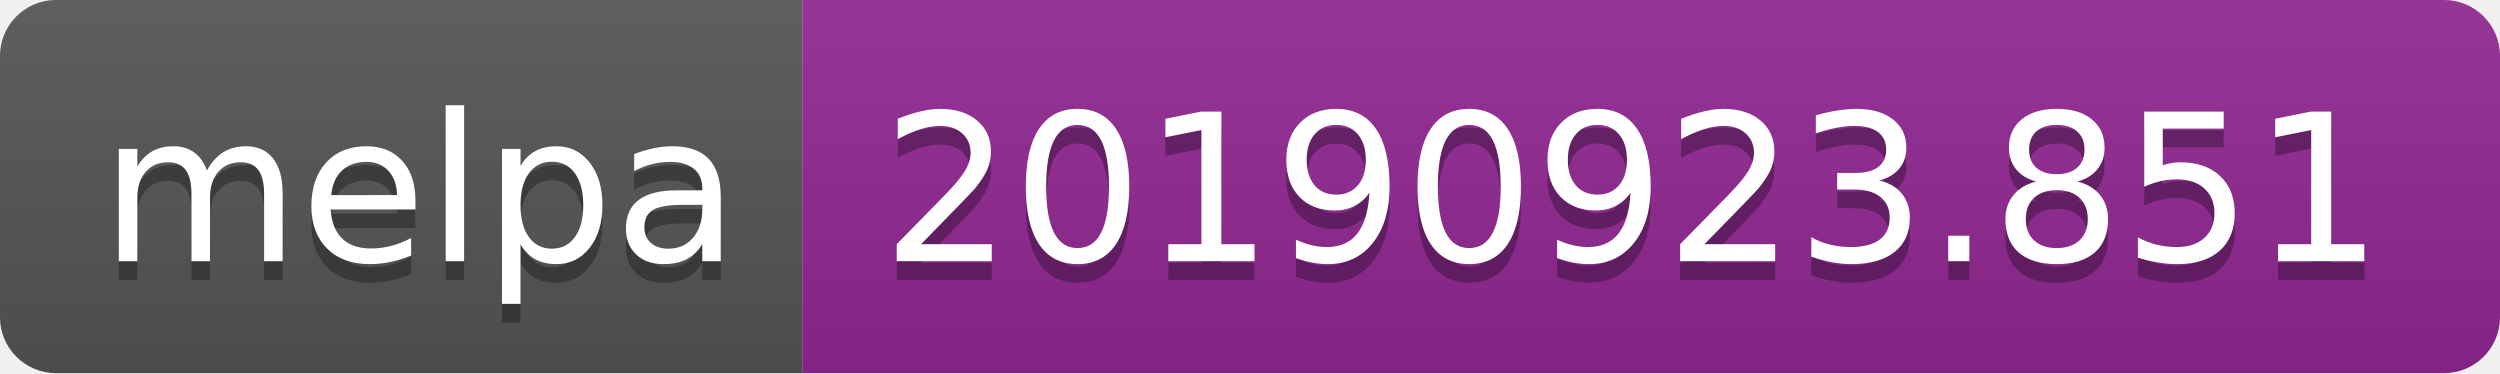
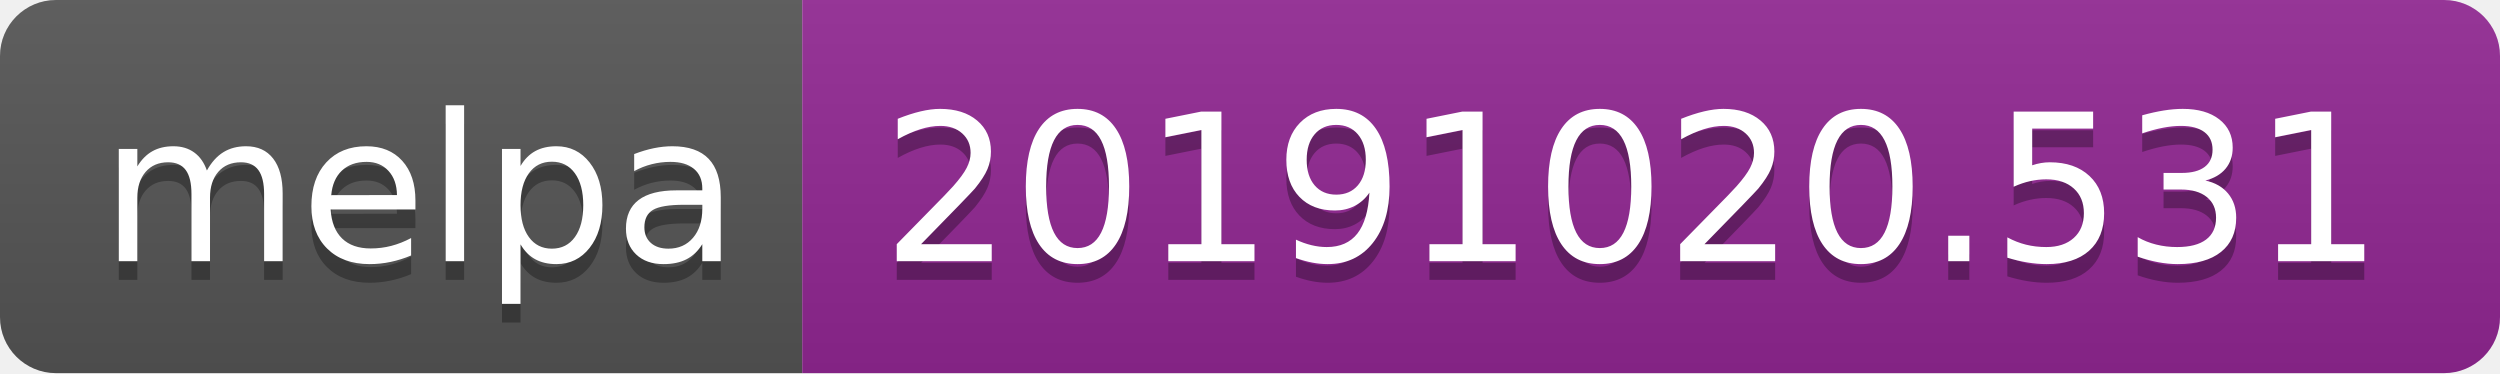
<svg xmlns="http://www.w3.org/2000/svg" width="134" height="20">
  <linearGradient id="b" x2="0" y2="100%">
    <stop offset="0" stop-color="#bbb" stop-opacity=".1" />
    <stop offset="1" stop-opacity=".1" />
  </linearGradient>
  <clipPath id="a">
    <rect width="134" height="20" rx="3" fill="#fff" />
  </clipPath>
  <g clip-path="url(#a)">
    <path fill="#555" d="M0 0h43v20H0z" />
    <path fill="#922793" d="M43 0h91v20H43z" />
    <path fill="url(#b)" d="M0 0h134v20H0z" />
  </g>
  <g fill="#fff" text-anchor="middle" font-family="DejaVu Sans,Verdana,Geneva,sans-serif" font-size="110">
    <text x="225" y="150" fill="#010101" fill-opacity=".3" transform="scale(.1)" textLength="330">melpa</text>
    <text x="225" y="140" transform="scale(.1)" textLength="330">melpa</text>
-     <text x="875" y="150" fill="#010101" fill-opacity=".3" transform="scale(.1)" textLength="810">20190923.851</text>
-     <text x="875" y="140" transform="scale(.1)" textLength="810">20190923.851</text>
+     <text x="875" y="150" fill="#010101" fill-opacity=".3" transform="scale(.1)" textLength="810">20191020.531</text>
+     <text x="875" y="140" transform="scale(.1)" textLength="810">20191020.531</text>
  </g>
</svg>
